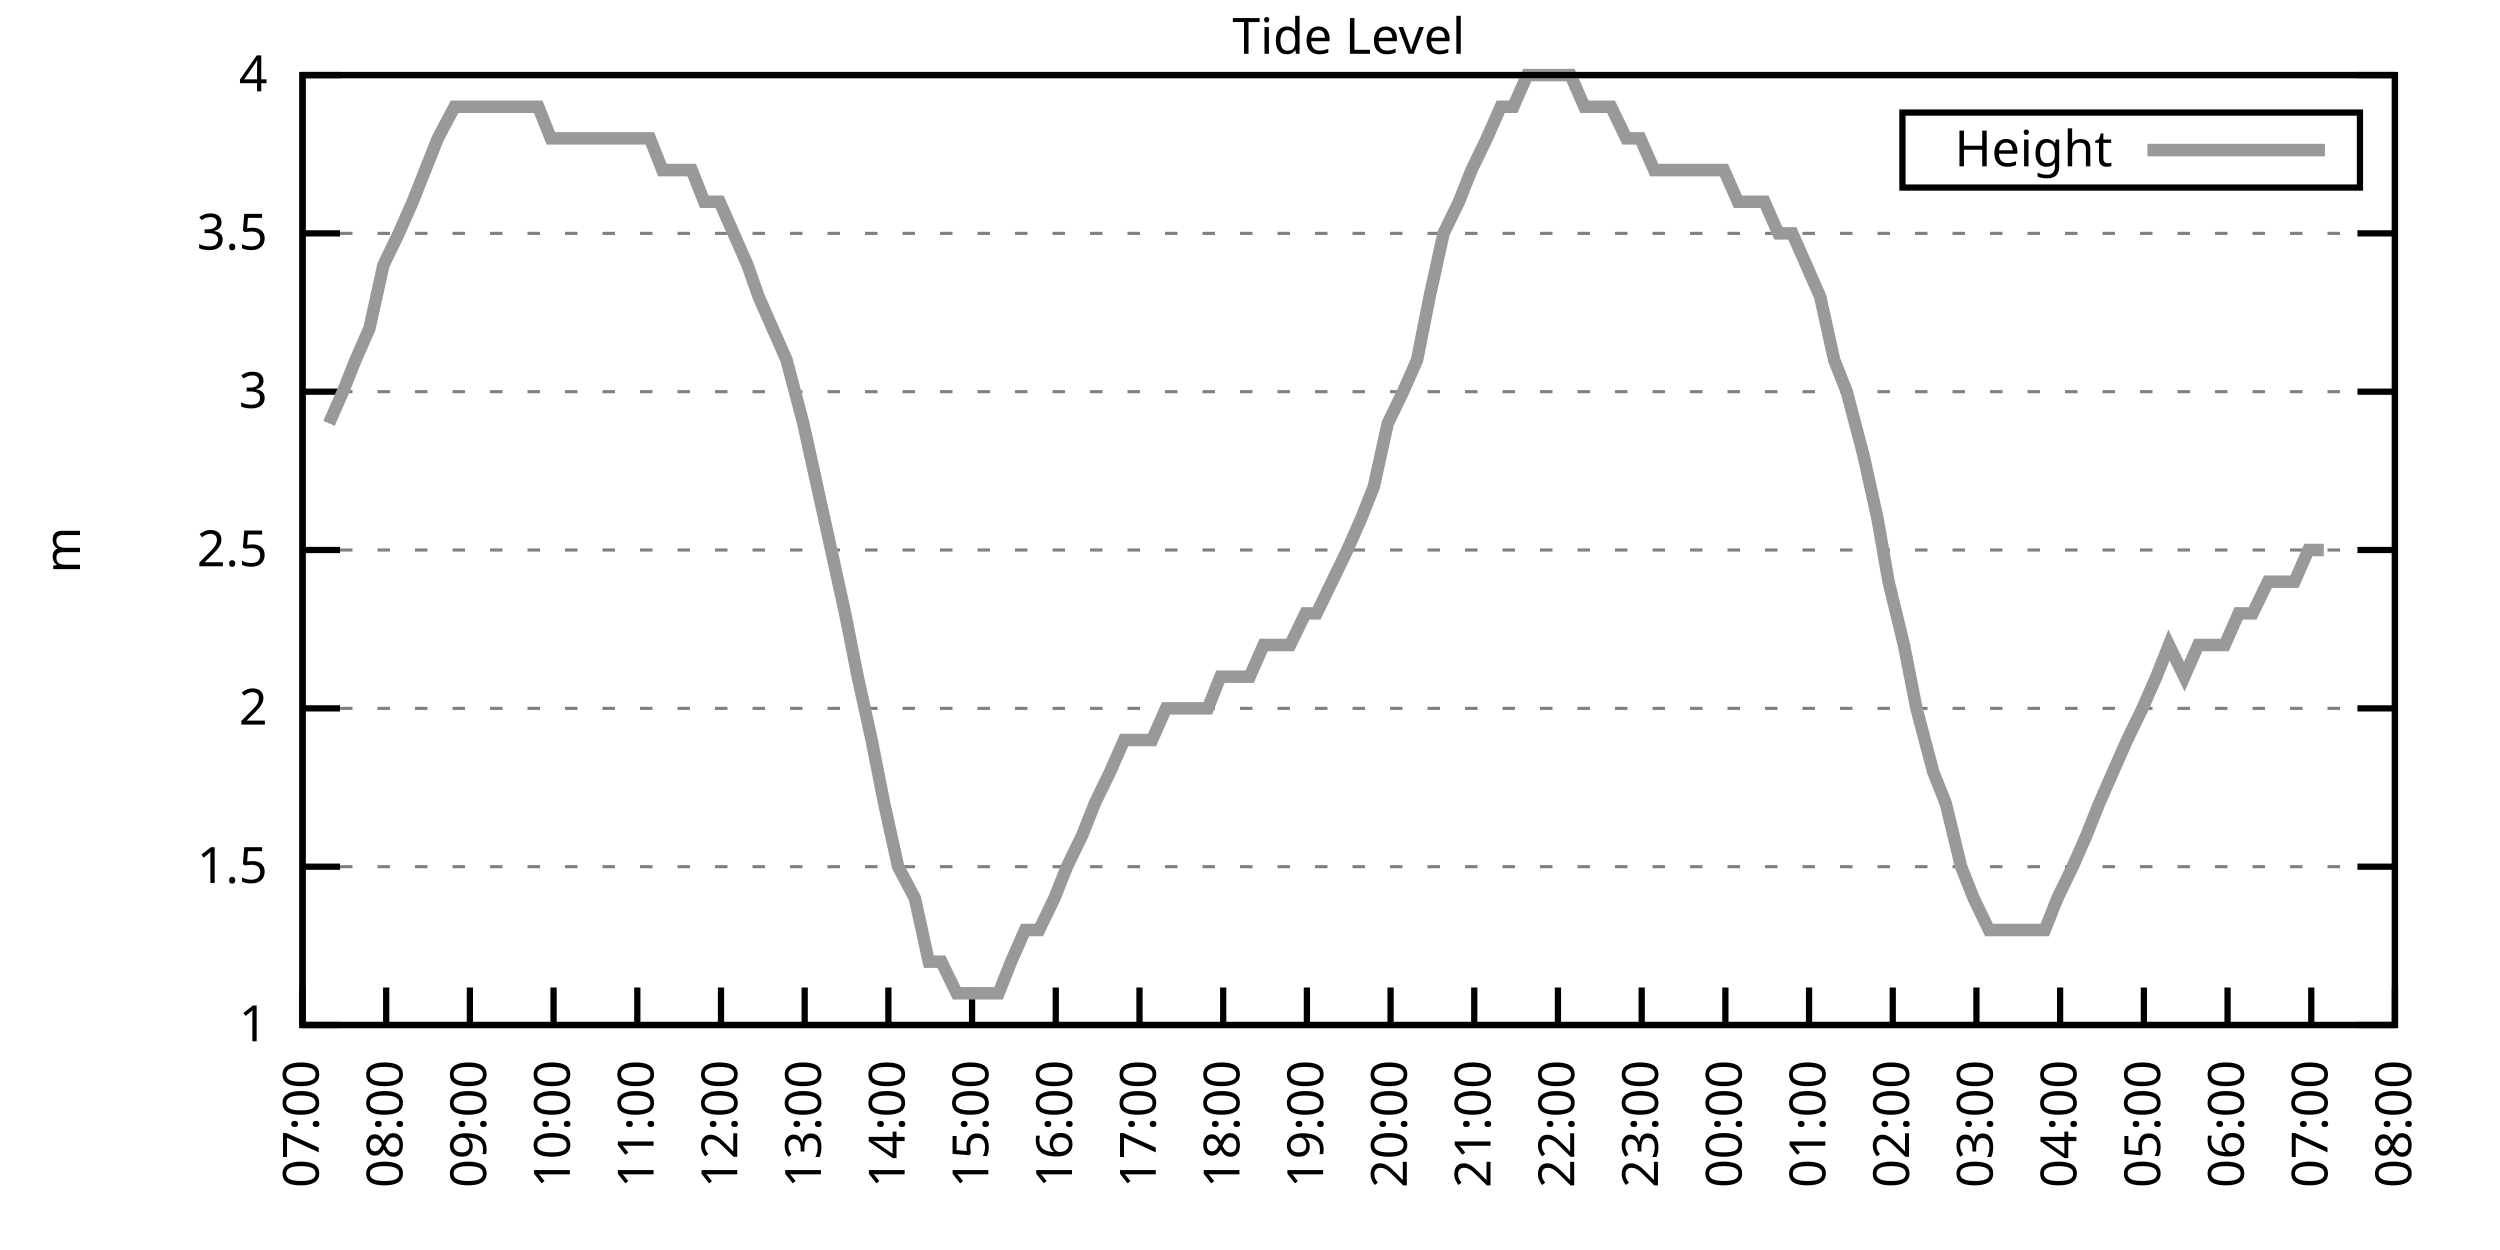
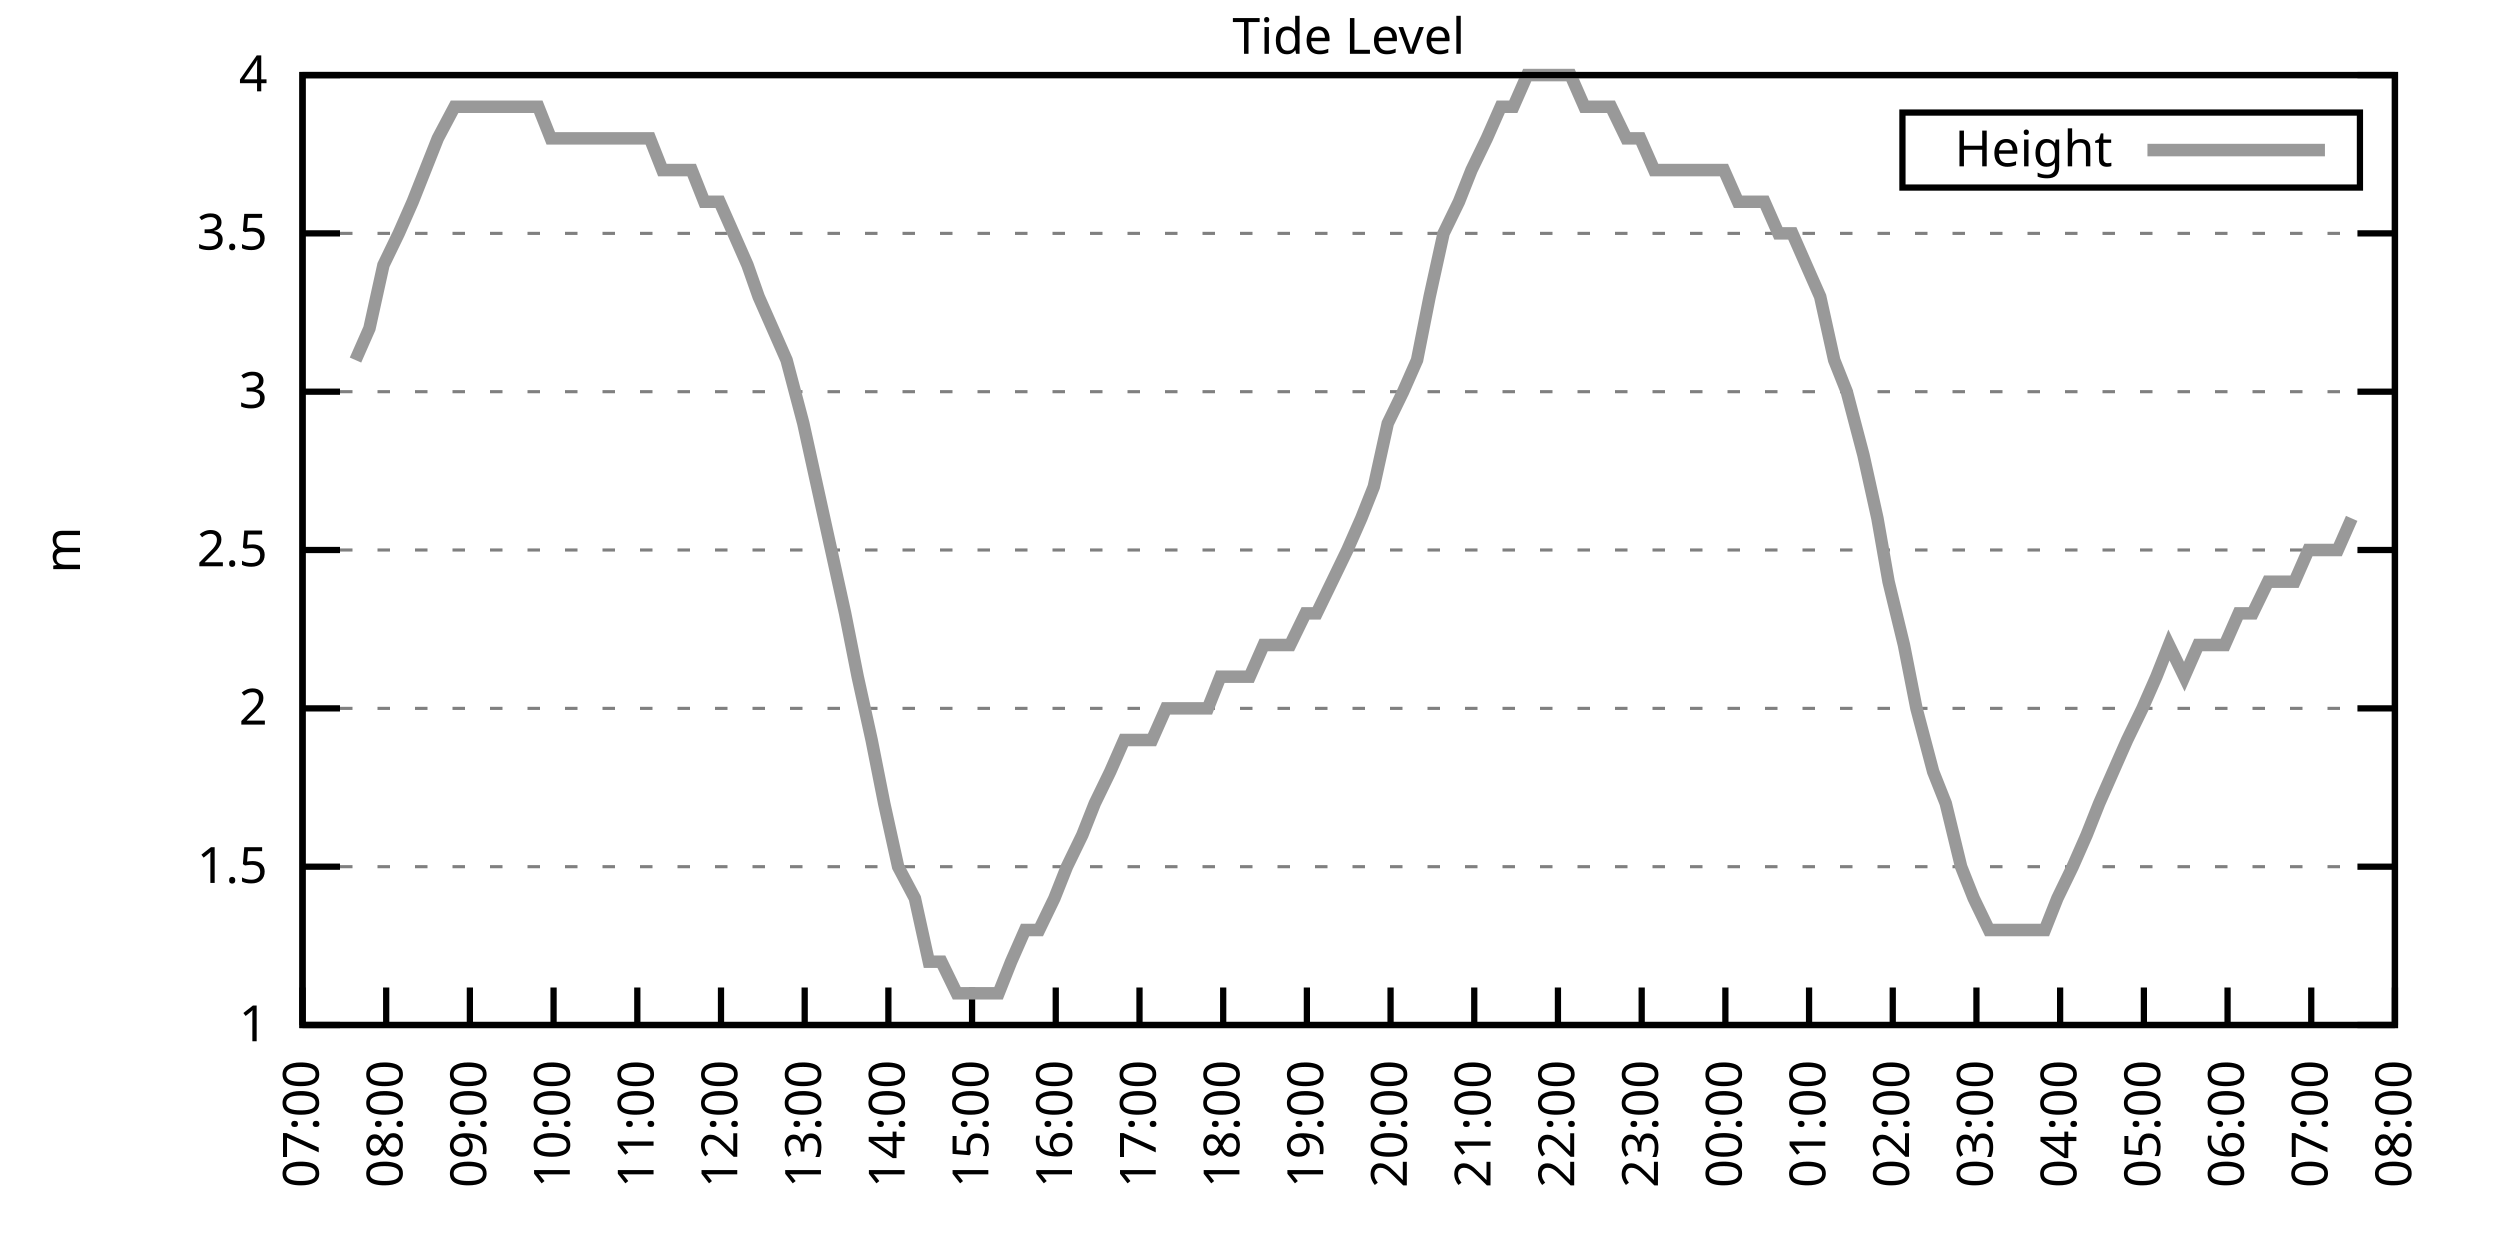
<svg xmlns="http://www.w3.org/2000/svg" xmlns:xlink="http://www.w3.org/1999/xlink" width="400" height="200" viewBox="0 0 400 200">
  <g id="gnuplot_canvas">
    <rect x="0" y="0" width="400" height="200" fill="none" />
    <defs>
      <circle id="gpDot" r="0.5" stroke-width="0.5" stroke="currentColor" />
      <path id="gpPt0" stroke-width="0.333" stroke="currentColor" d="M-1,0 h2 M0,-1 v2" />
      <path id="gpPt1" stroke-width="0.333" stroke="currentColor" d="M-1,-1 L1,1 M1,-1 L-1,1" />
      <path id="gpPt2" stroke-width="0.333" stroke="currentColor" d="M-1,0 L1,0 M0,-1 L0,1 M-1,-1 L1,1 M-1,1 L1,-1" />
      <rect id="gpPt3" stroke-width="0.333" stroke="currentColor" x="-1" y="-1" width="2" height="2" />
      <rect id="gpPt4" stroke-width="0.333" stroke="currentColor" fill="currentColor" x="-1" y="-1" width="2" height="2" />
      <circle id="gpPt5" stroke-width="0.333" stroke="currentColor" cx="0" cy="0" r="1" />
      <use xlink:href="#gpPt5" id="gpPt6" fill="currentColor" stroke="none" />
      <path id="gpPt7" stroke-width="0.333" stroke="currentColor" d="M0,-1.33 L-1.33,0.67 L1.33,0.67 z" />
      <use xlink:href="#gpPt7" id="gpPt8" fill="currentColor" stroke="none" />
      <use xlink:href="#gpPt7" id="gpPt9" stroke="currentColor" transform="rotate(180)" />
      <use xlink:href="#gpPt9" id="gpPt10" fill="currentColor" stroke="none" />
      <use xlink:href="#gpPt3" id="gpPt11" stroke="currentColor" transform="rotate(45)" />
      <use xlink:href="#gpPt11" id="gpPt12" fill="currentColor" stroke="none" />
      <path id="gpPt13" stroke-width="0.333" stroke="currentColor" d="M0,1.330 L1.265,0.411 L0.782,-1.067 L-0.782,-1.076 L-1.265,0.411 z" />
      <use xlink:href="#gpPt13" id="gpPt14" fill="currentColor" stroke="none" />
      <filter id="textbox" filterUnits="objectBoundingBox" x="0" y="0" height="1" width="1">
        <feFlood flood-color="white" flood-opacity="1" result="bgnd" />
        <feComposite in="SourceGraphic" in2="bgnd" operator="atop" />
      </filter>
      <filter id="greybox" filterUnits="objectBoundingBox" x="0" y="0" height="1" width="1">
        <feFlood flood-color="lightgrey" flood-opacity="1" result="grey" />
        <feComposite in="SourceGraphic" in2="grey" operator="atop" />
      </filter>
    </defs>
    <g fill="none" color="white" stroke="currentColor" stroke-width="1.00" stroke-linecap="butt" stroke-linejoin="miter">
</g>
    <g fill="none" color="black" stroke="currentColor" stroke-width="1.00" stroke-linecap="butt" stroke-linejoin="miter">
      <g stroke="none" shape-rendering="crispEdges">
        <polygon fill="rgb(255, 255, 255)" points="48.40,164.00 383.18,164.00 383.18,12.02 48.40,12.02 " />
      </g>
    </g>
    <g fill="none" color="black" stroke="currentColor" stroke-width="1.00" stroke-linecap="butt" stroke-linejoin="miter">
</g>
    <g fill="none" color="black" stroke="black" stroke-width="0.50" stroke-linecap="butt" stroke-linejoin="miter">
</g>
    <g fill="none" color="gray" stroke="currentColor" stroke-width="0.50" stroke-linecap="butt" stroke-linejoin="miter">
      <path stroke="gray" stroke-dasharray="2,4" class="gridline" d="M48.40,164.00 L383.19,164.00  " />
    </g>
    <g fill="none" color="gray" stroke="gray" stroke-width="1.00" stroke-linecap="butt" stroke-linejoin="miter">
</g>
    <g fill="none" color="black" stroke="currentColor" stroke-width="1.00" stroke-linecap="butt" stroke-linejoin="miter">
      <path stroke="black" d="M48.40,164.00 L54.40,164.00 M383.19,164.00 L377.19,164.00  " />
      <g transform="translate(42.80,166.60)" stroke="none" fill="black" font-family="Sans" font-size="8.00" text-anchor="end">
        <text>
          <tspan font-family="Sans"> 1</tspan>
        </text>
      </g>
    </g>
    <g fill="none" color="black" stroke="currentColor" stroke-width="1.00" stroke-linecap="butt" stroke-linejoin="miter">
</g>
    <g fill="none" color="black" stroke="black" stroke-width="0.50" stroke-linecap="butt" stroke-linejoin="miter">
</g>
    <g fill="none" color="gray" stroke="currentColor" stroke-width="0.50" stroke-linecap="butt" stroke-linejoin="miter">
      <path stroke="gray" stroke-dasharray="2,4" class="gridline" d="M48.40,138.67 L383.19,138.67  " />
    </g>
    <g fill="none" color="gray" stroke="gray" stroke-width="1.00" stroke-linecap="butt" stroke-linejoin="miter">
</g>
    <g fill="none" color="black" stroke="currentColor" stroke-width="1.00" stroke-linecap="butt" stroke-linejoin="miter">
      <path stroke="black" d="M48.40,138.67 L54.40,138.67 M383.19,138.67 L377.19,138.67  " />
      <g transform="translate(42.80,141.27)" stroke="none" fill="black" font-family="Sans" font-size="8.00" text-anchor="end">
        <text>
          <tspan font-family="Sans"> 1.5</tspan>
        </text>
      </g>
    </g>
    <g fill="none" color="black" stroke="currentColor" stroke-width="1.00" stroke-linecap="butt" stroke-linejoin="miter">
</g>
    <g fill="none" color="black" stroke="black" stroke-width="0.50" stroke-linecap="butt" stroke-linejoin="miter">
</g>
    <g fill="none" color="gray" stroke="currentColor" stroke-width="0.50" stroke-linecap="butt" stroke-linejoin="miter">
      <path stroke="gray" stroke-dasharray="2,4" class="gridline" d="M48.40,113.34 L383.19,113.34  " />
    </g>
    <g fill="none" color="gray" stroke="gray" stroke-width="1.00" stroke-linecap="butt" stroke-linejoin="miter">
</g>
    <g fill="none" color="black" stroke="currentColor" stroke-width="1.00" stroke-linecap="butt" stroke-linejoin="miter">
      <path stroke="black" d="M48.40,113.34 L54.40,113.34 M383.19,113.34 L377.19,113.34  " />
      <g transform="translate(42.80,115.94)" stroke="none" fill="black" font-family="Sans" font-size="8.00" text-anchor="end">
        <text>
          <tspan font-family="Sans"> 2</tspan>
        </text>
      </g>
    </g>
    <g fill="none" color="black" stroke="currentColor" stroke-width="1.00" stroke-linecap="butt" stroke-linejoin="miter">
</g>
    <g fill="none" color="black" stroke="black" stroke-width="0.50" stroke-linecap="butt" stroke-linejoin="miter">
</g>
    <g fill="none" color="gray" stroke="currentColor" stroke-width="0.50" stroke-linecap="butt" stroke-linejoin="miter">
      <path stroke="gray" stroke-dasharray="2,4" class="gridline" d="M48.40,88.00 L383.19,88.00  " />
    </g>
    <g fill="none" color="gray" stroke="gray" stroke-width="1.00" stroke-linecap="butt" stroke-linejoin="miter">
</g>
    <g fill="none" color="black" stroke="currentColor" stroke-width="1.00" stroke-linecap="butt" stroke-linejoin="miter">
      <path stroke="black" d="M48.40,88.00 L54.40,88.00 M383.19,88.00 L377.19,88.00  " />
      <g transform="translate(42.80,90.60)" stroke="none" fill="black" font-family="Sans" font-size="8.00" text-anchor="end">
        <text>
          <tspan font-family="Sans"> 2.5</tspan>
        </text>
      </g>
    </g>
    <g fill="none" color="black" stroke="currentColor" stroke-width="1.00" stroke-linecap="butt" stroke-linejoin="miter">
</g>
    <g fill="none" color="black" stroke="black" stroke-width="0.50" stroke-linecap="butt" stroke-linejoin="miter">
</g>
    <g fill="none" color="gray" stroke="currentColor" stroke-width="0.50" stroke-linecap="butt" stroke-linejoin="miter">
      <path stroke="gray" stroke-dasharray="2,4" class="gridline" d="M48.40,62.67 L383.19,62.67  " />
    </g>
    <g fill="none" color="gray" stroke="gray" stroke-width="1.00" stroke-linecap="butt" stroke-linejoin="miter">
</g>
    <g fill="none" color="black" stroke="currentColor" stroke-width="1.00" stroke-linecap="butt" stroke-linejoin="miter">
      <path stroke="black" d="M48.40,62.67 L54.40,62.67 M383.19,62.67 L377.19,62.67  " />
      <g transform="translate(42.80,65.27)" stroke="none" fill="black" font-family="Sans" font-size="8.00" text-anchor="end">
        <text>
          <tspan font-family="Sans"> 3</tspan>
        </text>
      </g>
    </g>
    <g fill="none" color="black" stroke="currentColor" stroke-width="1.00" stroke-linecap="butt" stroke-linejoin="miter">
</g>
    <g fill="none" color="black" stroke="black" stroke-width="0.50" stroke-linecap="butt" stroke-linejoin="miter">
</g>
    <g fill="none" color="gray" stroke="currentColor" stroke-width="0.50" stroke-linecap="butt" stroke-linejoin="miter">
      <path stroke="gray" stroke-dasharray="2,4" class="gridline" d="M48.40,37.34 L383.19,37.34  " />
    </g>
    <g fill="none" color="gray" stroke="gray" stroke-width="1.00" stroke-linecap="butt" stroke-linejoin="miter">
</g>
    <g fill="none" color="black" stroke="currentColor" stroke-width="1.00" stroke-linecap="butt" stroke-linejoin="miter">
      <path stroke="black" d="M48.40,37.34 L54.40,37.34 M383.19,37.34 L377.19,37.34  " />
      <g transform="translate(42.80,39.94)" stroke="none" fill="black" font-family="Sans" font-size="8.00" text-anchor="end">
        <text>
          <tspan font-family="Sans"> 3.5</tspan>
        </text>
      </g>
    </g>
    <g fill="none" color="black" stroke="currentColor" stroke-width="1.00" stroke-linecap="butt" stroke-linejoin="miter">
</g>
    <g fill="none" color="black" stroke="black" stroke-width="0.50" stroke-linecap="butt" stroke-linejoin="miter">
</g>
    <g fill="none" color="gray" stroke="currentColor" stroke-width="0.50" stroke-linecap="butt" stroke-linejoin="miter">
      <path stroke="gray" stroke-dasharray="2,4" class="gridline" d="M48.40,12.01 L383.19,12.01  " />
    </g>
    <g fill="none" color="gray" stroke="gray" stroke-width="1.00" stroke-linecap="butt" stroke-linejoin="miter">
</g>
    <g fill="none" color="black" stroke="currentColor" stroke-width="1.00" stroke-linecap="butt" stroke-linejoin="miter">
      <path stroke="black" d="M48.40,12.01 L54.40,12.01 M383.19,12.01 L377.19,12.01  " />
      <g transform="translate(42.80,14.61)" stroke="none" fill="black" font-family="Sans" font-size="8.00" text-anchor="end">
        <text>
          <tspan font-family="Sans"> 4</tspan>
        </text>
      </g>
    </g>
    <g fill="none" color="black" stroke="currentColor" stroke-width="1.00" stroke-linecap="butt" stroke-linejoin="miter">
      <path stroke="black" d="M48.40,164.00 L48.40,158.00  " />
      <g transform="translate(51.00,169.60) rotate(270.00)" stroke="none" fill="black" font-family="Sans" font-size="8.00" text-anchor="end">
        <text>
          <tspan font-family="Sans">07:00</tspan>
        </text>
      </g>
    </g>
    <g fill="none" color="black" stroke="currentColor" stroke-width="1.00" stroke-linecap="butt" stroke-linejoin="miter">
      <path stroke="black" d="M61.79,164.00 L61.79,158.00  " />
      <g transform="translate(64.39,169.60) rotate(270.00)" stroke="none" fill="black" font-family="Sans" font-size="8.00" text-anchor="end">
        <text>
          <tspan font-family="Sans">08:00</tspan>
        </text>
      </g>
    </g>
    <g fill="none" color="black" stroke="currentColor" stroke-width="1.00" stroke-linecap="butt" stroke-linejoin="miter">
      <path stroke="black" d="M75.18,164.00 L75.18,158.00  " />
      <g transform="translate(77.78,169.60) rotate(270.00)" stroke="none" fill="black" font-family="Sans" font-size="8.00" text-anchor="end">
        <text>
          <tspan font-family="Sans">09:00</tspan>
        </text>
      </g>
    </g>
    <g fill="none" color="black" stroke="currentColor" stroke-width="1.00" stroke-linecap="butt" stroke-linejoin="miter">
      <path stroke="black" d="M88.57,164.00 L88.57,158.00  " />
      <g transform="translate(91.17,169.60) rotate(270.00)" stroke="none" fill="black" font-family="Sans" font-size="8.00" text-anchor="end">
        <text>
          <tspan font-family="Sans">10:00</tspan>
        </text>
      </g>
    </g>
    <g fill="none" color="black" stroke="currentColor" stroke-width="1.00" stroke-linecap="butt" stroke-linejoin="miter">
      <path stroke="black" d="M101.97,164.00 L101.97,158.00  " />
      <g transform="translate(104.57,169.60) rotate(270.00)" stroke="none" fill="black" font-family="Sans" font-size="8.00" text-anchor="end">
        <text>
          <tspan font-family="Sans">11:00</tspan>
        </text>
      </g>
    </g>
    <g fill="none" color="black" stroke="currentColor" stroke-width="1.00" stroke-linecap="butt" stroke-linejoin="miter">
      <path stroke="black" d="M115.36,164.00 L115.36,158.00  " />
      <g transform="translate(117.96,169.60) rotate(270.00)" stroke="none" fill="black" font-family="Sans" font-size="8.00" text-anchor="end">
        <text>
          <tspan font-family="Sans">12:00</tspan>
        </text>
      </g>
    </g>
    <g fill="none" color="black" stroke="currentColor" stroke-width="1.00" stroke-linecap="butt" stroke-linejoin="miter">
      <path stroke="black" d="M128.75,164.00 L128.75,158.00  " />
      <g transform="translate(131.35,169.60) rotate(270.00)" stroke="none" fill="black" font-family="Sans" font-size="8.00" text-anchor="end">
        <text>
          <tspan font-family="Sans">13:00</tspan>
        </text>
      </g>
    </g>
    <g fill="none" color="black" stroke="currentColor" stroke-width="1.00" stroke-linecap="butt" stroke-linejoin="miter">
      <path stroke="black" d="M142.14,164.00 L142.14,158.00  " />
      <g transform="translate(144.74,169.60) rotate(270.00)" stroke="none" fill="black" font-family="Sans" font-size="8.00" text-anchor="end">
        <text>
          <tspan font-family="Sans">14:00</tspan>
        </text>
      </g>
    </g>
    <g fill="none" color="black" stroke="currentColor" stroke-width="1.00" stroke-linecap="butt" stroke-linejoin="miter">
      <path stroke="black" d="M155.53,164.00 L155.53,158.00  " />
      <g transform="translate(158.13,169.60) rotate(270.00)" stroke="none" fill="black" font-family="Sans" font-size="8.00" text-anchor="end">
        <text>
          <tspan font-family="Sans">15:00</tspan>
        </text>
      </g>
    </g>
    <g fill="none" color="black" stroke="currentColor" stroke-width="1.00" stroke-linecap="butt" stroke-linejoin="miter">
      <path stroke="black" d="M168.92,164.00 L168.92,158.00  " />
      <g transform="translate(171.52,169.60) rotate(270.00)" stroke="none" fill="black" font-family="Sans" font-size="8.00" text-anchor="end">
        <text>
          <tspan font-family="Sans">16:00</tspan>
        </text>
      </g>
    </g>
    <g fill="none" color="black" stroke="currentColor" stroke-width="1.00" stroke-linecap="butt" stroke-linejoin="miter">
      <path stroke="black" d="M182.32,164.00 L182.32,158.00  " />
      <g transform="translate(184.92,169.60) rotate(270.00)" stroke="none" fill="black" font-family="Sans" font-size="8.00" text-anchor="end">
        <text>
          <tspan font-family="Sans">17:00</tspan>
        </text>
      </g>
    </g>
    <g fill="none" color="black" stroke="currentColor" stroke-width="1.00" stroke-linecap="butt" stroke-linejoin="miter">
      <path stroke="black" d="M195.71,164.00 L195.71,158.00  " />
      <g transform="translate(198.31,169.60) rotate(270.00)" stroke="none" fill="black" font-family="Sans" font-size="8.00" text-anchor="end">
        <text>
          <tspan font-family="Sans">18:00</tspan>
        </text>
      </g>
    </g>
    <g fill="none" color="black" stroke="currentColor" stroke-width="1.00" stroke-linecap="butt" stroke-linejoin="miter">
      <path stroke="black" d="M209.10,164.00 L209.10,158.00  " />
      <g transform="translate(211.70,169.60) rotate(270.00)" stroke="none" fill="black" font-family="Sans" font-size="8.00" text-anchor="end">
        <text>
          <tspan font-family="Sans">19:00</tspan>
        </text>
      </g>
    </g>
    <g fill="none" color="black" stroke="currentColor" stroke-width="1.00" stroke-linecap="butt" stroke-linejoin="miter">
      <path stroke="black" d="M222.49,164.00 L222.49,158.00  " />
      <g transform="translate(225.09,169.60) rotate(270.00)" stroke="none" fill="black" font-family="Sans" font-size="8.00" text-anchor="end">
        <text>
          <tspan font-family="Sans">20:00</tspan>
        </text>
      </g>
    </g>
    <g fill="none" color="black" stroke="currentColor" stroke-width="1.00" stroke-linecap="butt" stroke-linejoin="miter">
      <path stroke="black" d="M235.88,164.00 L235.88,158.00  " />
      <g transform="translate(238.48,169.60) rotate(270.00)" stroke="none" fill="black" font-family="Sans" font-size="8.00" text-anchor="end">
        <text>
          <tspan font-family="Sans">21:00</tspan>
        </text>
      </g>
    </g>
    <g fill="none" color="black" stroke="currentColor" stroke-width="1.00" stroke-linecap="butt" stroke-linejoin="miter">
      <path stroke="black" d="M249.27,164.00 L249.27,158.00  " />
      <g transform="translate(251.87,169.60) rotate(270.00)" stroke="none" fill="black" font-family="Sans" font-size="8.00" text-anchor="end">
        <text>
          <tspan font-family="Sans">22:00</tspan>
        </text>
      </g>
    </g>
    <g fill="none" color="black" stroke="currentColor" stroke-width="1.00" stroke-linecap="butt" stroke-linejoin="miter">
      <path stroke="black" d="M262.67,164.00 L262.67,158.00  " />
      <g transform="translate(265.27,169.60) rotate(270.00)" stroke="none" fill="black" font-family="Sans" font-size="8.00" text-anchor="end">
        <text>
          <tspan font-family="Sans">23:00</tspan>
        </text>
      </g>
    </g>
    <g fill="none" color="black" stroke="currentColor" stroke-width="1.00" stroke-linecap="butt" stroke-linejoin="miter">
      <path stroke="black" d="M276.06,164.00 L276.06,158.00  " />
      <g transform="translate(278.66,169.60) rotate(270.00)" stroke="none" fill="black" font-family="Sans" font-size="8.00" text-anchor="end">
        <text>
          <tspan font-family="Sans">00:00</tspan>
        </text>
      </g>
    </g>
    <g fill="none" color="black" stroke="currentColor" stroke-width="1.00" stroke-linecap="butt" stroke-linejoin="miter">
      <path stroke="black" d="M289.45,164.00 L289.45,158.00  " />
      <g transform="translate(292.05,169.60) rotate(270.00)" stroke="none" fill="black" font-family="Sans" font-size="8.00" text-anchor="end">
        <text>
          <tspan font-family="Sans">01:00</tspan>
        </text>
      </g>
    </g>
    <g fill="none" color="black" stroke="currentColor" stroke-width="1.00" stroke-linecap="butt" stroke-linejoin="miter">
      <path stroke="black" d="M302.84,164.00 L302.84,158.00  " />
      <g transform="translate(305.44,169.60) rotate(270.00)" stroke="none" fill="black" font-family="Sans" font-size="8.00" text-anchor="end">
        <text>
          <tspan font-family="Sans">02:00</tspan>
        </text>
      </g>
    </g>
    <g fill="none" color="black" stroke="currentColor" stroke-width="1.00" stroke-linecap="butt" stroke-linejoin="miter">
      <path stroke="black" d="M316.23,164.00 L316.23,158.00  " />
      <g transform="translate(318.83,169.60) rotate(270.00)" stroke="none" fill="black" font-family="Sans" font-size="8.00" text-anchor="end">
        <text>
          <tspan font-family="Sans">03:00</tspan>
        </text>
      </g>
    </g>
    <g fill="none" color="black" stroke="currentColor" stroke-width="1.00" stroke-linecap="butt" stroke-linejoin="miter">
      <path stroke="black" d="M329.62,164.00 L329.62,158.00  " />
      <g transform="translate(332.22,169.60) rotate(270.00)" stroke="none" fill="black" font-family="Sans" font-size="8.00" text-anchor="end">
        <text>
          <tspan font-family="Sans">04:00</tspan>
        </text>
      </g>
    </g>
    <g fill="none" color="black" stroke="currentColor" stroke-width="1.00" stroke-linecap="butt" stroke-linejoin="miter">
      <path stroke="black" d="M343.02,164.00 L343.02,158.00  " />
      <g transform="translate(345.62,169.60) rotate(270.00)" stroke="none" fill="black" font-family="Sans" font-size="8.00" text-anchor="end">
        <text>
          <tspan font-family="Sans">05:00</tspan>
        </text>
      </g>
    </g>
    <g fill="none" color="black" stroke="currentColor" stroke-width="1.00" stroke-linecap="butt" stroke-linejoin="miter">
      <path stroke="black" d="M356.41,164.00 L356.41,158.00  " />
      <g transform="translate(359.01,169.60) rotate(270.00)" stroke="none" fill="black" font-family="Sans" font-size="8.00" text-anchor="end">
        <text>
          <tspan font-family="Sans">06:00</tspan>
        </text>
      </g>
    </g>
    <g fill="none" color="black" stroke="currentColor" stroke-width="1.00" stroke-linecap="butt" stroke-linejoin="miter">
      <path stroke="black" d="M369.80,164.00 L369.80,158.00  " />
      <g transform="translate(372.40,169.60) rotate(270.00)" stroke="none" fill="black" font-family="Sans" font-size="8.00" text-anchor="end">
        <text>
          <tspan font-family="Sans">07:00</tspan>
        </text>
      </g>
    </g>
    <g fill="none" color="black" stroke="currentColor" stroke-width="1.00" stroke-linecap="butt" stroke-linejoin="miter">
      <path stroke="black" d="M383.19,164.00 L383.19,158.00  " />
      <g transform="translate(385.79,169.60) rotate(270.00)" stroke="none" fill="black" font-family="Sans" font-size="8.00" text-anchor="end">
        <text>
          <tspan font-family="Sans">08:00</tspan>
        </text>
      </g>
    </g>
    <g fill="none" color="black" stroke="currentColor" stroke-width="1.00" stroke-linecap="butt" stroke-linejoin="miter">
</g>
    <g fill="none" color="black" stroke="currentColor" stroke-width="1.00" stroke-linecap="butt" stroke-linejoin="miter">
      <path stroke="black" d="M48.40,12.01 L48.40,164.00 L383.19,164.00 L383.19,12.01 L48.40,12.01 Z  " />
    </g>
    <g fill="none" color="black" stroke="currentColor" stroke-width="1.00" stroke-linecap="butt" stroke-linejoin="miter">
</g>
    <g fill="none" color="black" stroke="currentColor" stroke-width="1.00" stroke-linecap="butt" stroke-linejoin="miter">
      <path stroke="black" d="M304.39,30.01 L304.39,18.01 L377.59,18.01 L377.59,30.01 L304.39,30.01 Z  " />
    </g>
    <g id="Tide_level_plot_1">
      <g fill="none" color="white" stroke="black" stroke-width="2.00" stroke-linecap="butt" stroke-linejoin="miter">
</g>
      <g fill="none" color="black" stroke="currentColor" stroke-width="2.00" stroke-linecap="butt" stroke-linejoin="miter">
        <g transform="translate(337.99,26.61)" stroke="none" fill="black" font-family="Sans" font-size="8.00" text-anchor="end">
          <text>
            <tspan font-family="Sans">Height</tspan>
          </text>
        </g>
      </g>
      <g fill="none" color="black" stroke="currentColor" stroke-width="2.00" stroke-linecap="butt" stroke-linejoin="miter">
-         <path stroke="rgb(153, 153, 153)" d="M343.59,24.01 L371.99,24.01 M52.64,67.74 L54.87,62.67 L56.88,57.61 L59.11,52.54 L61.35,42.41 L63.80,37.34   L66.03,32.28 L68.04,27.21 L70.05,22.14 L72.73,17.08 L74.74,17.08 L77.19,17.08 L79.42,17.08 L81.66,17.08   L83.44,17.08 L86.12,17.08 L88.13,22.14 L90.58,22.14 L92.82,22.14 L94.82,22.14 L97.06,22.14 L99.29,22.14   L101.74,22.14 L103.98,22.14 L105.98,27.21 L108.44,27.21 L110.67,27.21 L112.68,32.28 L115.13,32.28 L117.37,37.34   L119.60,42.41 L121.38,47.47 L123.62,52.54 L125.85,57.61 L128.53,67.74 L130.76,77.87 L132.99,88.00 L135.22,98.14   L137.23,108.27 L139.46,118.40 L141.47,128.54 L143.70,138.67 L146.38,143.73 L148.61,153.87 L150.62,153.87 L153.08,158.93   L155.09,158.93 L157.54,158.93 L159.77,158.93 L161.78,153.87 L164.01,148.80 L166.25,148.80 L168.70,143.73 L170.71,138.67   L173.17,133.60 L175.17,128.54 L177.63,123.47 L179.86,118.40 L182.09,118.40 L184.32,118.40 L186.56,113.34 L188.57,113.34   L191.02,113.34 L193.25,113.34 L195.26,108.27 L197.72,108.27 L199.95,108.27 L202.18,103.20 L204.19,103.20 L206.42,103.20   L208.88,98.14 L210.66,98.14 L213.12,93.07 L215.57,88.00 L217.80,82.94 L219.81,77.87 L222.04,67.74 L224.50,62.67   L226.73,57.61 L228.74,47.47 L230.97,37.34 L233.43,32.28 L235.44,27.21 L237.89,22.14 L240.12,17.08 L242.13,17.08   L244.36,12.01 L246.60,12.01 L249.05,12.01 L251.28,12.01 L253.51,17.08 L255.75,17.08 L257.76,17.08 L260.21,22.14   L262.44,22.14 L264.67,27.21 L266.91,27.21 L268.92,27.21 L271.15,27.21 L273.60,27.21 L275.83,27.21 L278.07,32.28   L280.07,32.28 L282.31,32.28 L284.54,37.34 L286.77,37.34 L289.00,42.41 L291.23,47.47 L293.47,57.61 L295.48,62.67   L298.15,72.81 L300.39,82.94 L302.17,93.07 L304.63,103.20 L306.63,113.34 L309.31,123.47 L311.32,128.54 L313.78,138.67   L315.79,143.73 L318.24,148.80 L320.47,148.80 L322.70,148.80 L324.49,148.80 L327.17,148.80 L329.18,143.73 L331.63,138.67   L333.86,133.60 L335.87,128.54 L338.10,123.47 L340.34,118.40 L342.79,113.34 L345.02,108.27 L347.03,103.20 L349.49,108.27   L351.72,103.20 L353.95,103.20 L355.96,103.20 L358.19,98.14 L360.42,98.14 L362.88,93.07 L364.89,93.07 L367.12,93.07   L369.35,88.00 L371.81,88.00  " />
+         <path stroke="rgb(153, 153, 153)" d="M343.59,24.01 L371.99,24.01 M56.88,57.61 L59.11,52.54 L61.35,42.41 L63.80,37.34 L66.03,32.28 L68.04,27.21   L70.05,22.14 L72.73,17.08 L74.74,17.08 L77.19,17.08 L79.42,17.08 L81.66,17.08 L83.44,17.08 L86.12,17.08   L88.13,22.14 L90.58,22.14 L92.82,22.14 L94.82,22.14 L97.06,22.14 L99.29,22.14 L101.74,22.14 L103.98,22.14   L105.98,27.21 L108.44,27.21 L110.67,27.21 L112.68,32.28 L115.13,32.28 L117.37,37.34 L119.60,42.41 L121.38,47.47   L123.62,52.54 L125.85,57.61 L128.53,67.74 L130.76,77.87 L132.99,88.00 L135.22,98.14 L137.23,108.27 L139.46,118.40   L141.47,128.54 L143.70,138.67 L146.38,143.73 L148.61,153.87 L150.62,153.87 L153.08,158.93 L155.09,158.93 L157.54,158.93   L159.77,158.93 L161.78,153.87 L164.01,148.80 L166.25,148.80 L168.70,143.73 L170.71,138.67 L173.17,133.60 L175.17,128.54   L177.63,123.47 L179.86,118.40 L182.09,118.40 L184.32,118.40 L186.56,113.34 L188.57,113.34 L191.02,113.34 L193.25,113.34   L195.26,108.27 L197.72,108.27 L199.95,108.27 L202.18,103.20 L204.19,103.20 L206.42,103.20 L208.88,98.14 L210.66,98.14   L213.12,93.07 L215.57,88.00 L217.80,82.94 L219.81,77.87 L222.04,67.74 L224.50,62.67 L226.73,57.61 L228.74,47.47   L230.97,37.34 L233.43,32.28 L235.44,27.21 L237.89,22.14 L240.12,17.08 L242.13,17.08 L244.36,12.01 L246.60,12.01   L249.05,12.01 L251.28,12.01 L253.51,17.08 L255.75,17.08 L257.76,17.08 L260.21,22.14 L262.44,22.14 L264.67,27.21   L266.91,27.21 L268.92,27.21 L271.15,27.21 L273.60,27.21 L275.83,27.21 L278.07,32.28 L280.07,32.28 L282.31,32.28   L284.54,37.34 L286.77,37.34 L289.00,42.41 L291.23,47.47 L293.47,57.61 L295.48,62.67 L298.15,72.81 L300.39,82.94   L302.17,93.07 L304.63,103.20 L306.63,113.34 L309.31,123.47 L311.32,128.54 L313.78,138.67 L315.79,143.73 L318.24,148.80   L320.47,148.80 L322.70,148.80 L324.49,148.80 L327.17,148.80 L329.18,143.73 L331.63,138.67 L333.86,133.60 L335.87,128.54   L338.10,123.47 L340.34,118.40 L342.79,113.34 L345.02,108.27 L347.03,103.20 L349.49,108.27 L351.72,103.20 L353.95,103.20   L355.96,103.20 L358.19,98.14 L360.42,98.14 L362.88,93.07 L364.89,93.07 L367.12,93.07 L369.35,88.00 L371.81,88.00   L374.04,88.00 L376.27,82.94  " />
      </g>
    </g>
    <g fill="none" color="black" stroke="currentColor" stroke-width="2.00" stroke-linecap="butt" stroke-linejoin="miter">
</g>
    <g fill="none" color="black" stroke="black" stroke-width="1.00" stroke-linecap="butt" stroke-linejoin="miter">
</g>
    <g fill="none" color="black" stroke="currentColor" stroke-width="1.00" stroke-linecap="butt" stroke-linejoin="miter">
      <path stroke="black" d="M48.40,12.01 L48.40,164.00 L383.19,164.00 L383.19,12.01 L48.40,12.01 Z  " />
      <g transform="translate(12.80,88.01) rotate(270.00)" stroke="none" fill="black" font-family="Sans" font-size="8.00" text-anchor="middle">
        <text>
          <tspan font-family="Sans">m</tspan>
        </text>
      </g>
    </g>
    <g fill="none" color="black" stroke="currentColor" stroke-width="1.00" stroke-linecap="butt" stroke-linejoin="miter">
</g>
    <g fill="none" color="black" stroke="currentColor" stroke-width="1.00" stroke-linecap="butt" stroke-linejoin="miter">
      <g transform="translate(215.79,8.61)" stroke="none" fill="black" font-family="Sans" font-size="8.00" text-anchor="middle">
        <text>
          <tspan font-family="Sans">Tide Level</tspan>
        </text>
      </g>
    </g>
    <g fill="none" color="black" stroke="currentColor" stroke-width="1.00" stroke-linecap="butt" stroke-linejoin="miter">
</g>
  </g>
</svg>
